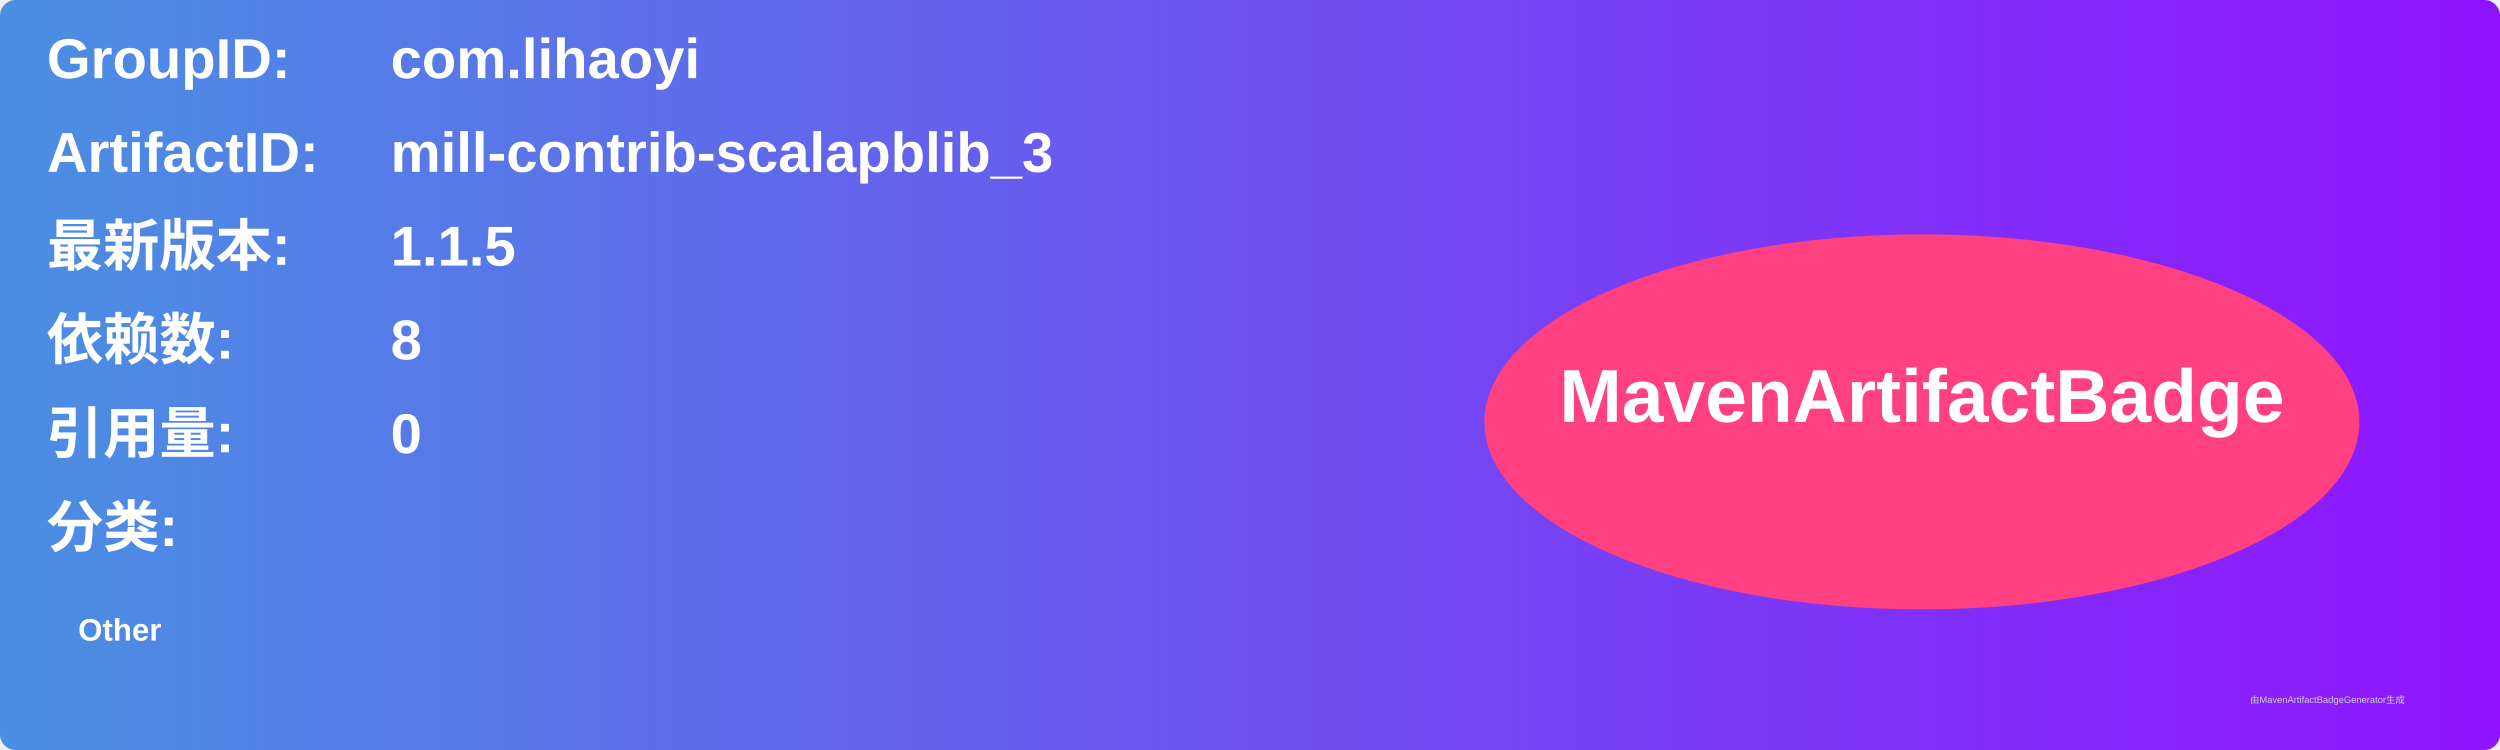
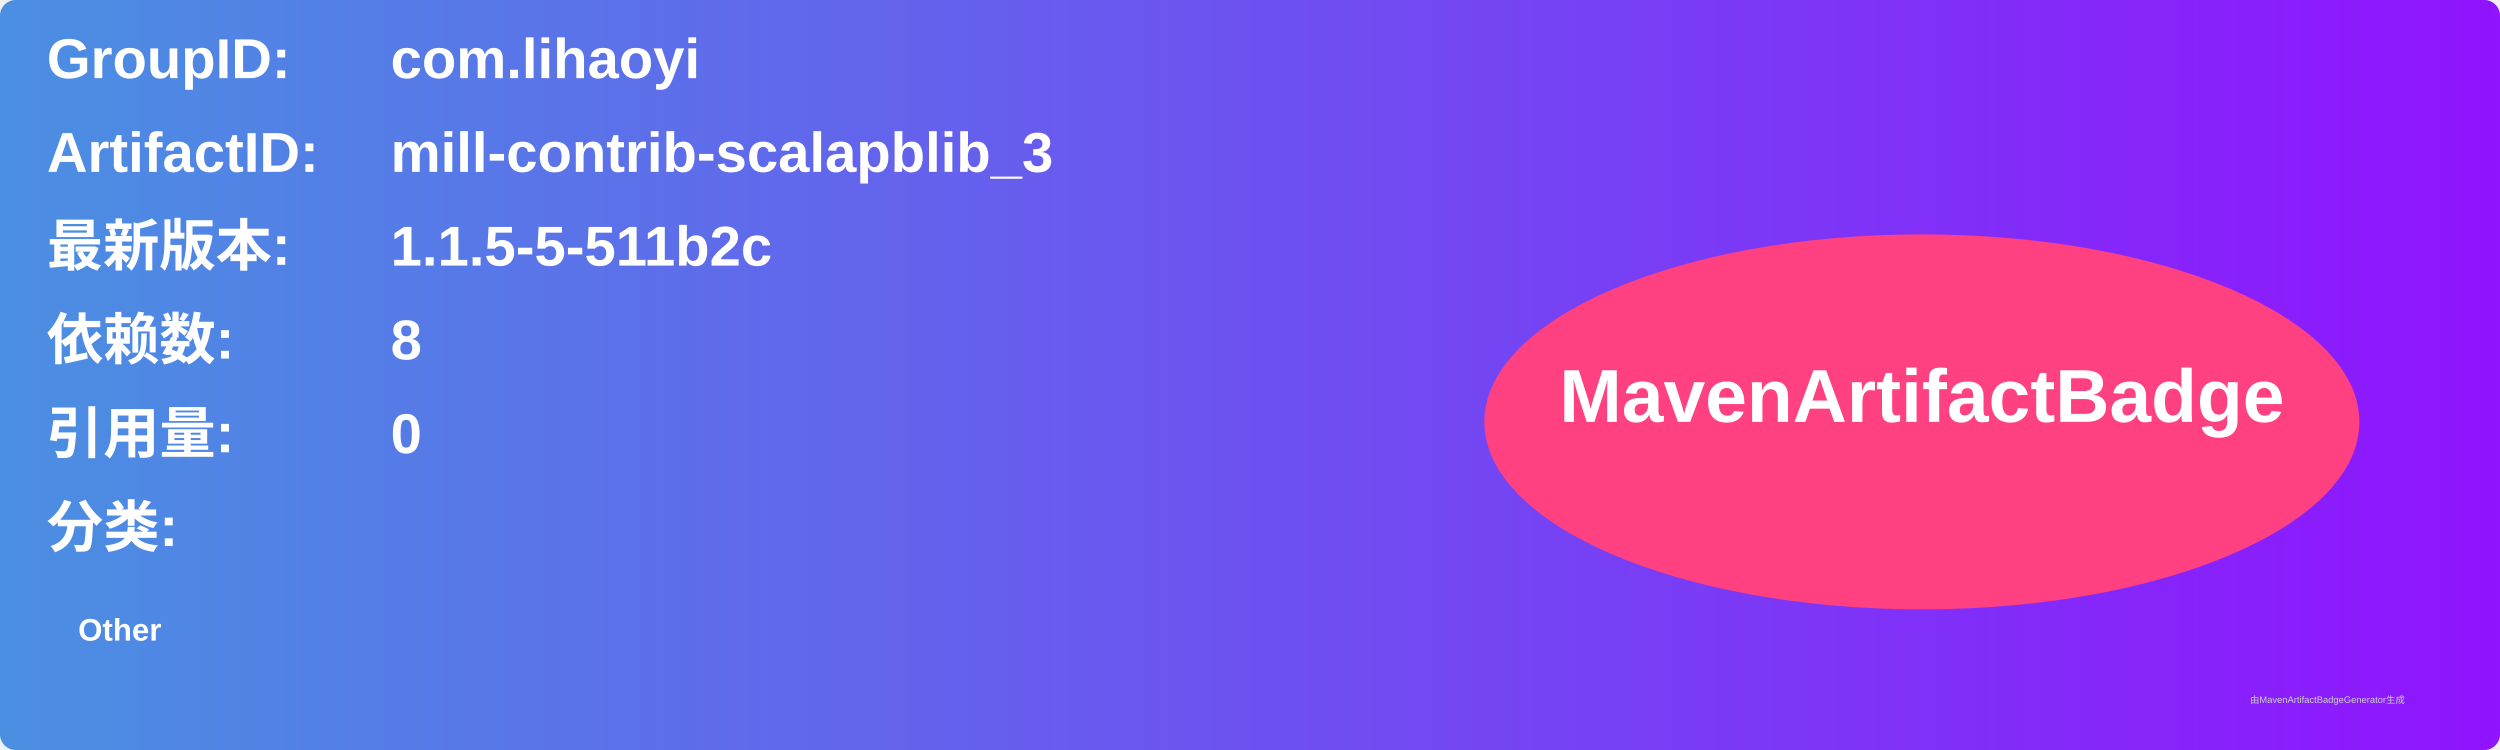
<svg xmlns="http://www.w3.org/2000/svg" width="800" height="240" viewBox="0 0 800 240">
  <linearGradient id="grad" x1="0%" y1="0%" x2="100%" y2="0%">
    <stop offset="0%" stop-color="#4a90e2" />
    <stop offset="100%" stop-color="#9013fe" />
  </linearGradient>
  <rect width="100%" height="100%" rx="5" ry="5" fill="url(#grad)" />
  <g transform="translate(15, 15)">
    <text x="0" y="10" font-family="Arial" font-size="18" fill="white" font-weight="bold" width="260">GroupID:</text>
    <text x="110" y="10" font-family="Arial" font-size="18" fill="white" font-weight="bold" width="460">com.lihaoyi</text>
    <text x="0" y="40" font-family="Arial" font-size="18" fill="white" font-weight="bold" width="260">ArtifactID:</text>
    <text x="110" y="40" font-family="Arial" font-size="18" fill="white" font-weight="bold" width="460">mill-contrib-scalapblib_3</text>
    <text x="0" y="70" font-family="Arial" font-size="18" fill="white" font-weight="bold">最新版本:</text>
    <text x="110" y="70" font-family="Arial" font-size="18" fill="white" font-weight="bold">
-       <tspan font-weight="bold">1.1.5</tspan>
+       <tspan font-weight="bold">1.1.5-5-511b2c</tspan>
    </text>
    <text x="0" y="100" font-family="Arial" font-size="18" fill="white" font-weight="bold">依赖数: </text>
    <text x="110" y="100" font-family="Arial" font-size="18" fill="white">
      <tspan font-weight="bold">8</tspan>
    </text>
    <text x="0" y="130" font-family="Arial" font-size="18" fill="white" font-weight="bold">引用量: </text>
    <text x="110" y="130" font-family="Arial" font-size="18" fill="white">
      <tspan font-weight="bold">0</tspan>
    </text>
    <text x="0" y="160" font-family="Arial" font-size="18" fill="white" font-weight="bold">分类:</text>
    <text x="10" y="190" font-family="Arial" font-size="10" fill="white">
      <tspan font-weight="bold">Other</tspan>
    </text>
    <ellipse cx="600" cy="120" rx="140" ry="60" fill="#ff4081" />
    <text x="600" y="120" text-anchor="middle" font-family="Arial" font-size="24" fill="white" font-weight="bold">MavenArtifactBadge</text>
  </g>
  <text x="720" y="225" font-family="Arial" font-size="3" fill="#d0d0d0">由MavenArtifactBadgeGenerator生成</text>
</svg>
